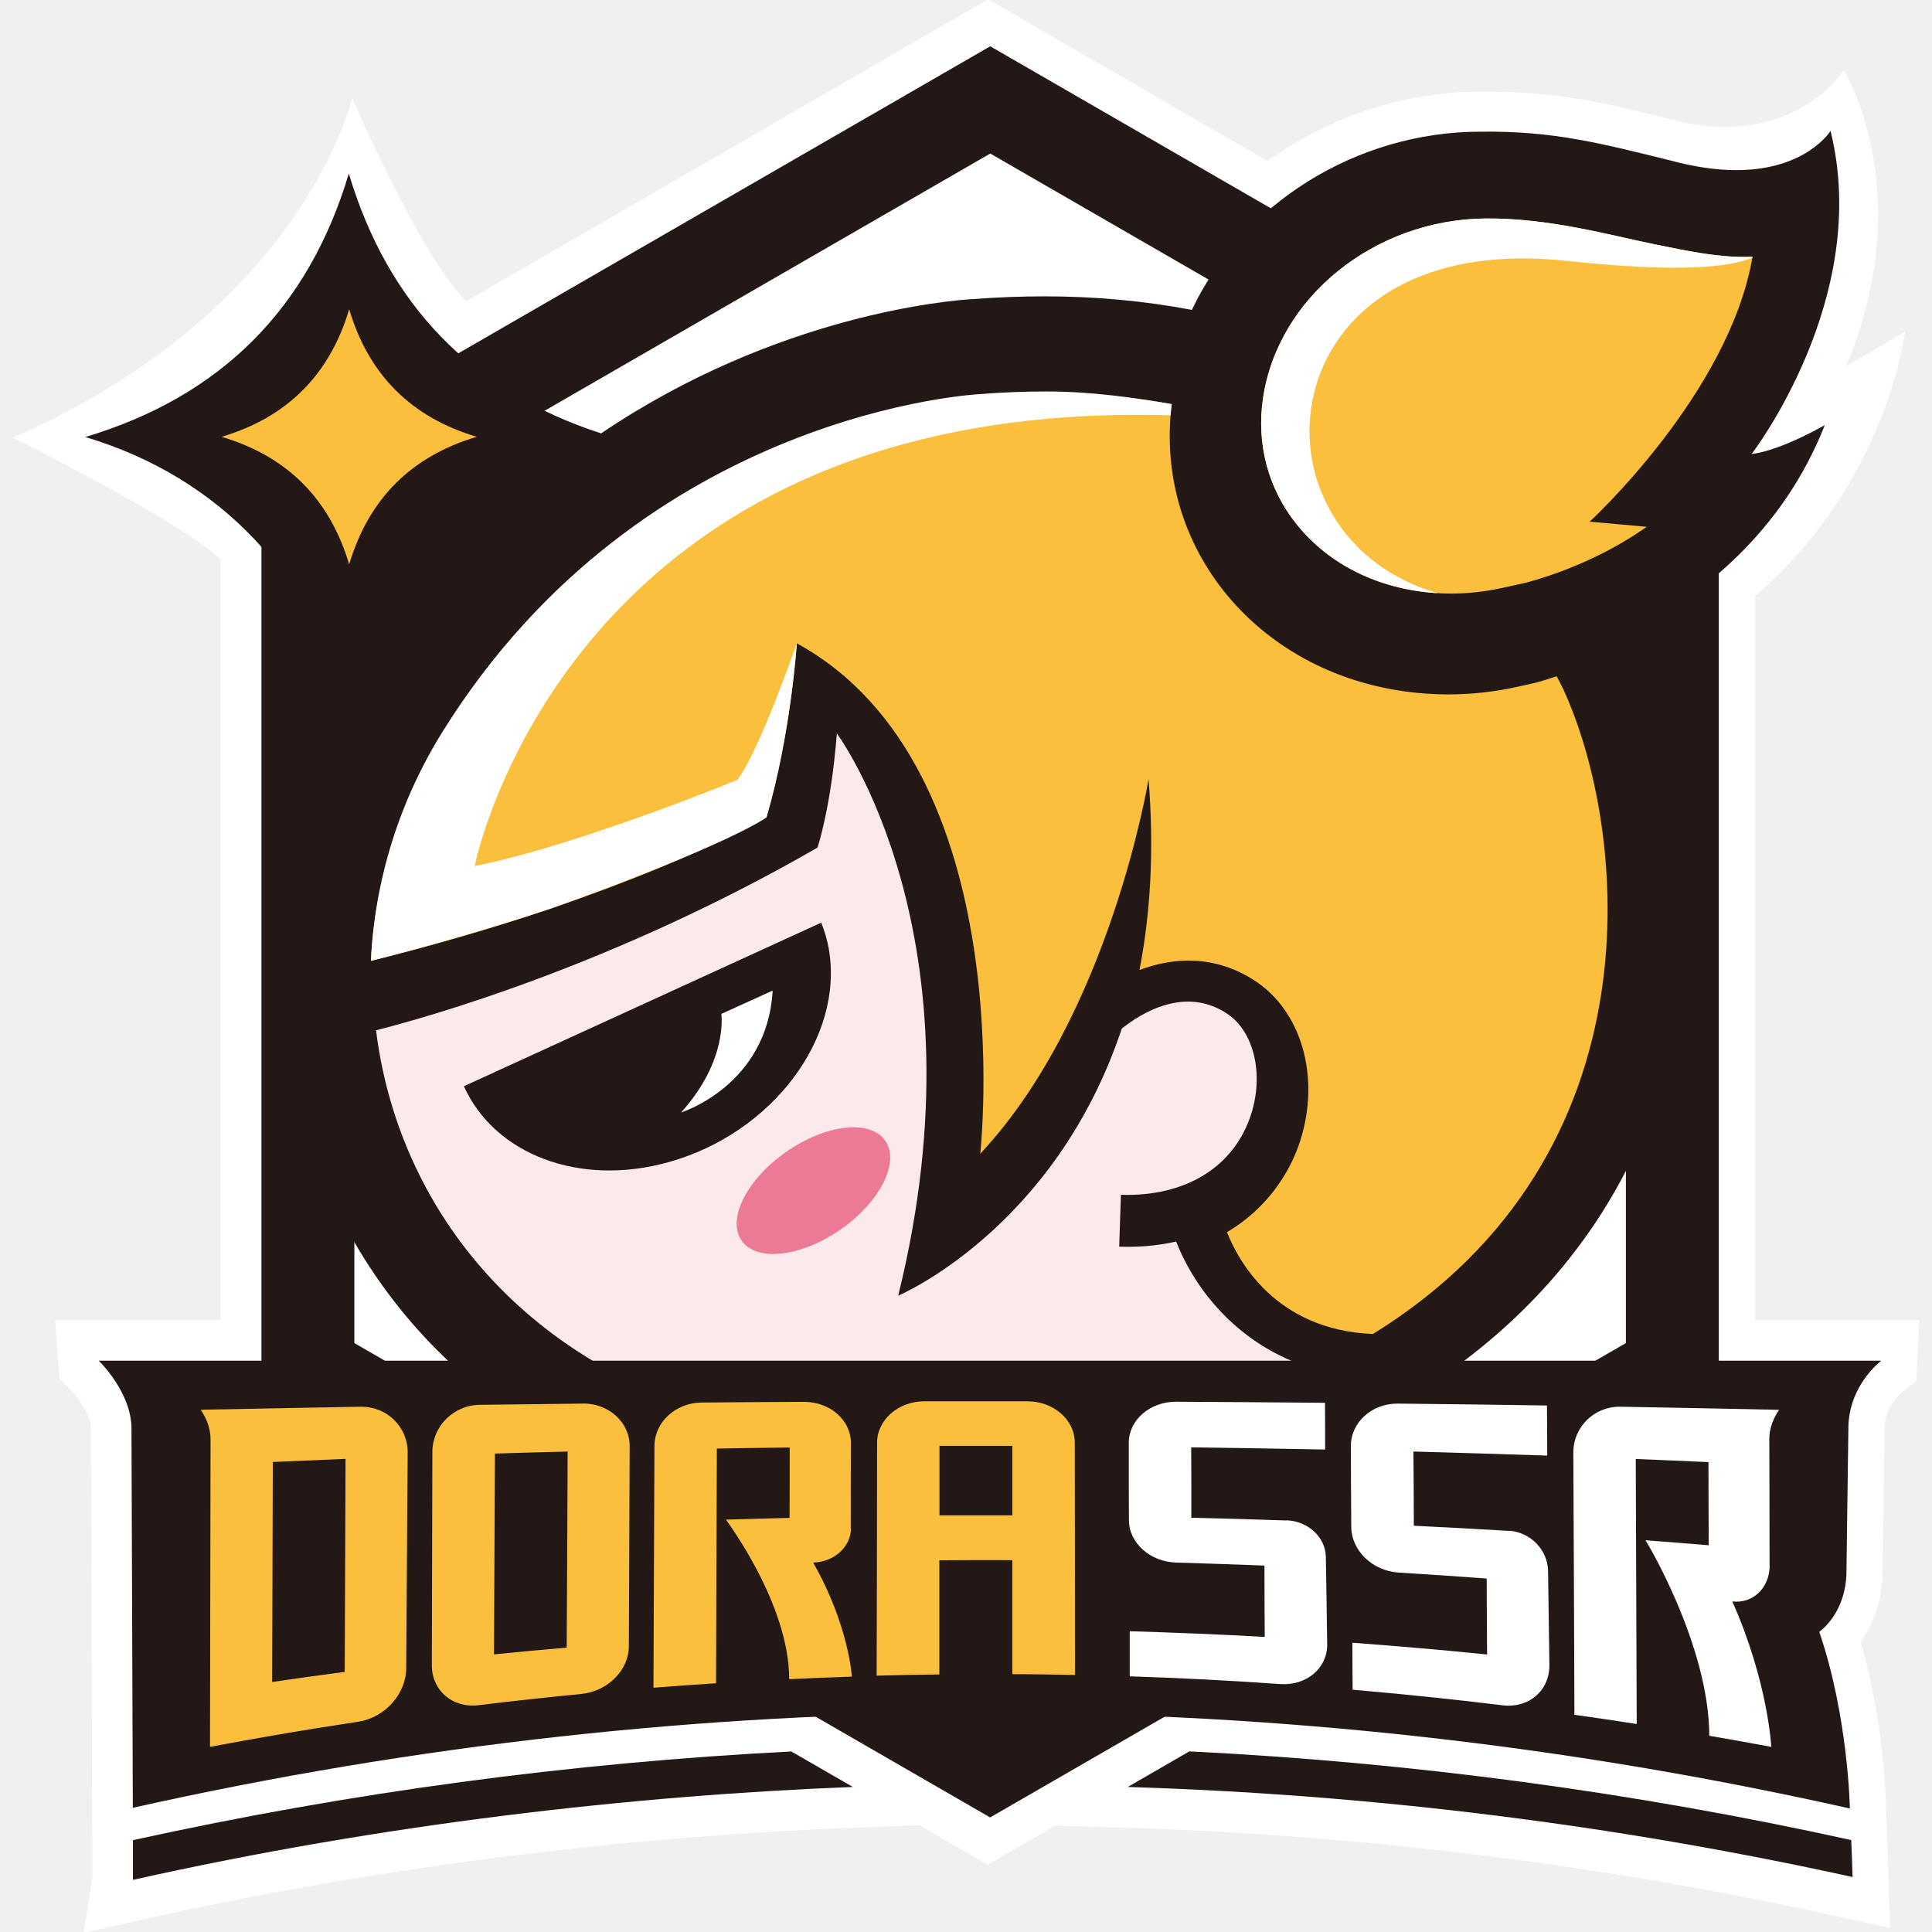
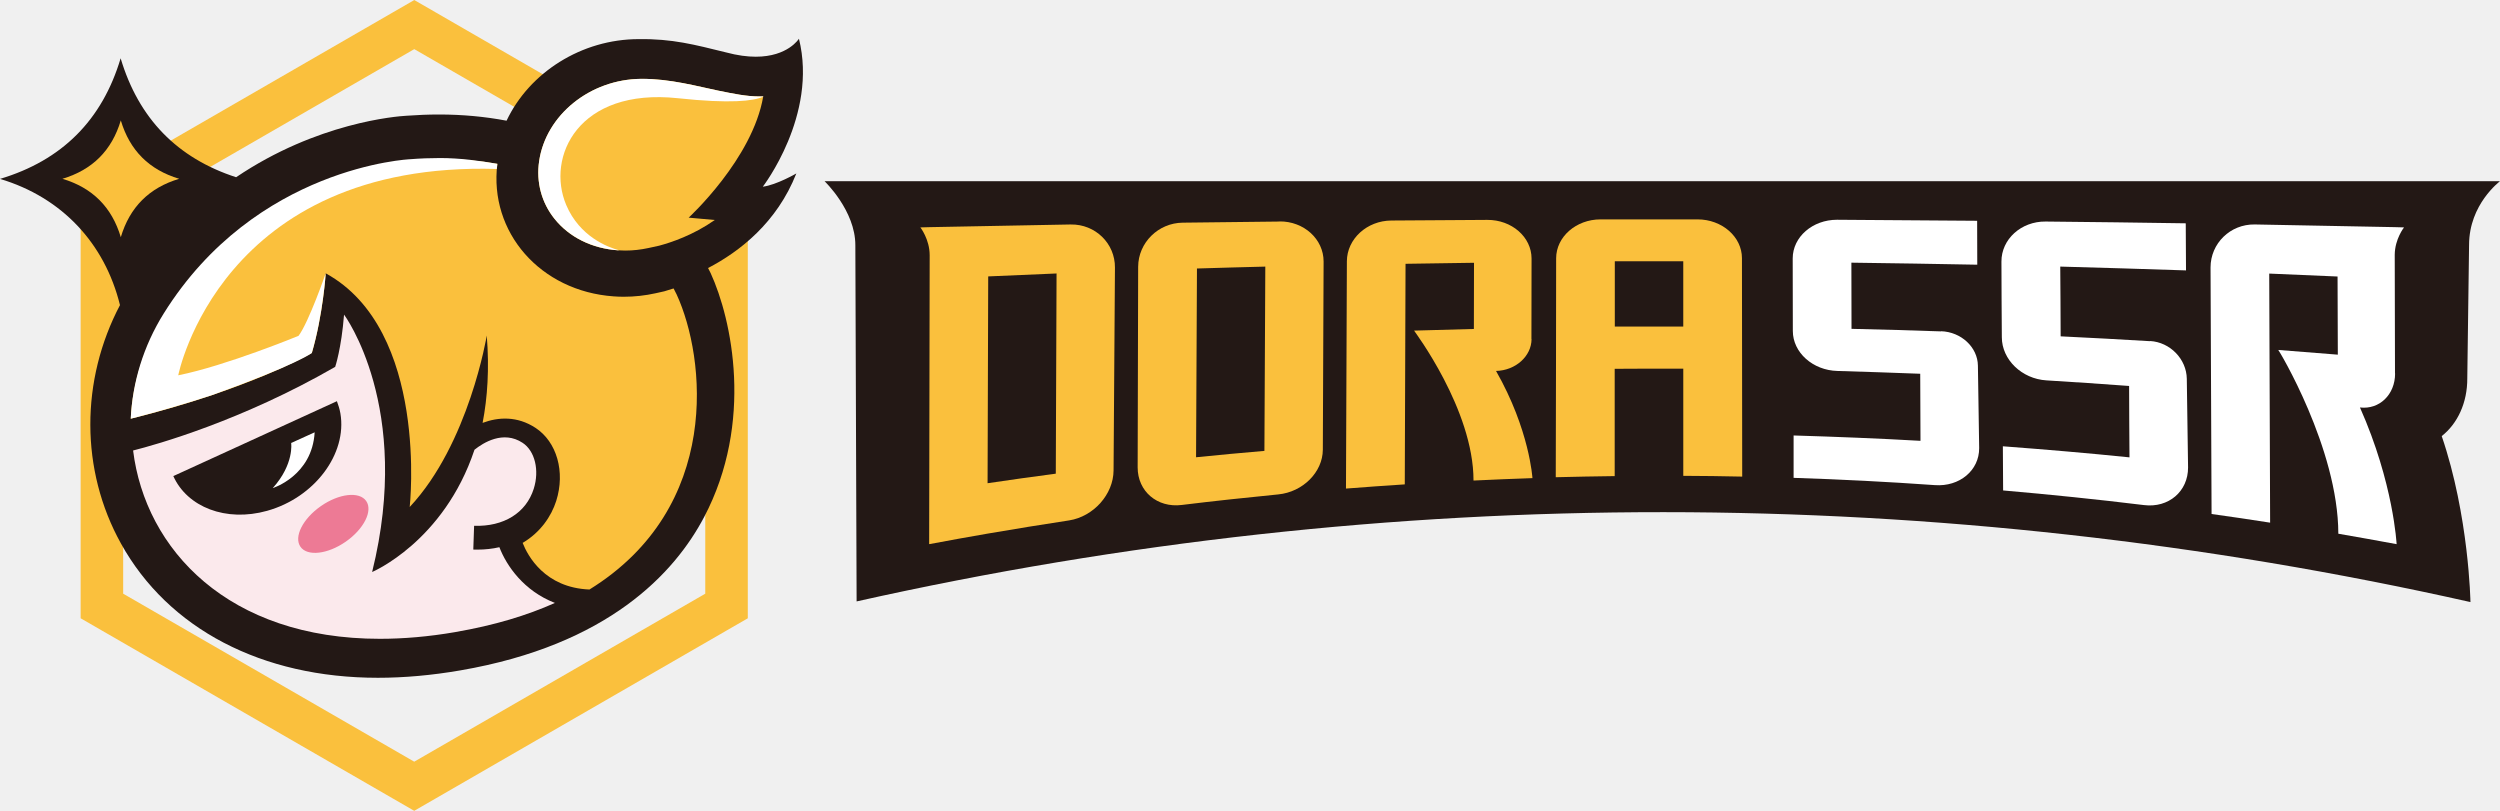
- <svg xmlns="http://www.w3.org/2000/svg" width="100%" height="100%" viewBox="0 0 1133 1133" version="1.1">
-   <path clip-rule="evenodd" fill="#ffffff" d="M1100.702,774.247 L1029.322,774.247 L1029.322,349.38 C1106.641,283.374 1117.172,194.572 1117.172,194.572 L1082.631,214.746 C1125.572,112.6 1081.292,41.113 1081.292,41.113 C1081.292,41.113 1053.641,85.753 986.307,71.615 L986.07,71.615 L985.832,71.456 L979.178,69.788 C942.818,60.813 914.062,53.744 872.948,53.744 L868.433,53.744 C823.676,53.744 779.79,68.12 743.35,94.49 L618.426,22.209 L591.255,6.483 L579.372,-0.427 L567.49,6.483 L540.318,22.209 L273.359,176.699 C245.633,148.82 206.579,57.476 206.579,57.476 C206.579,57.476 178.299,181.863 7.509,256.686 C7.509,256.686 106.451,305.694 129.343,328.172 L129.343,774.168 L32.382,774.168 L34.839,808.482 L41.175,814.916 C47.037,820.952 53.376,830.721 53.376,838.03 L53.376,838.427 C53.376,847.323 54.168,1098.562 54.168,1100.782 L49.176,1133.422 L83.16,1125.802 C216.164,1095.932 360.26,1077.352 499.918,1071.872 L539.368,1070.362 L540.24,1070.912 L567.41,1086.642 L579.293,1093.552 L591.175,1086.642 L618.347,1070.912 L618.823,1070.602 L658.985,1071.792 C799.753,1076.082 940.917,1093.712 1078.672,1124.052 L1108.381,1130.642 L1106.081,1060.193 C1106.081,1058.052 1105.131,1011.342 1091.192,962.893 C1099.432,951.296 1104.021,936.76 1104.021,921.112 C1104.021,921.112 1105.131,838.268 1105.131,837.711 C1105.131,825.242 1114.322,817.456 1115.351,816.583 L1123.751,809.831 L1125.491,774.089 L1100.621,774.089 L1100.702,774.247 Z" />
-   <path clip-rule="evenodd" fill="#231815" d="M78.052,1102.412 C224.492,1069.622 371.242,1052.943 500.121,1047.943 L464.072,1027.132 C334.712,1033.722 205.661,1051.032 77.972,1079.142 L77.972,1102.402 L78.052,1102.402 L78.052,1102.412 Z" />
-   <path clip-rule="evenodd" fill="#231815" d="M661.331,1047.952 C803.792,1052.323 945.941,1069.872 1086.422,1100.762 C1086.261,1094.162 1085.942,1086.552 1085.631,1079.082 C957.301,1050.812 827.542,1033.502 697.471,1027.073 L661.341,1047.962 L661.331,1047.952 Z" />
-   <path clip-rule="evenodd" fill="#231815" d="M580.651,89.997 L953.491,305.208 L953.491,787.638 L580.651,1002.852 L207.811,787.638 L207.811,305.288 L580.651,90.077 M580.651,27.188 L553.411,42.907 L180.571,258.118 L153.331,273.838 L153.331,819.158 L180.571,834.878 L553.411,1050.092 L580.651,1065.812 L607.891,1050.092 L980.732,834.878 L1007.971,819.158 L1007.971,273.838 L980.732,258.118 L607.891,42.828 L580.651,27.108 L580.651,27.188 Z" />
-   <path clip-rule="evenodd" fill="#231815" d="M1073.562,76.658 C1073.562,76.658 1059.501,99.768 1018.211,99.768 C1007.411,99.768 994.781,98.178 980.011,94.208 C939.672,84.277 911.321,76.658 868.281,77.217 C795.061,77.217 728.121,120.018 698.971,181.727 C671.331,176.488 642.431,173.787 612.411,173.787 C598.831,173.787 584.771,174.348 570.801,175.378 C558.091,176.087 456.292,184.037 352.501,254.157 C276.982,229.617 227.591,178.878 204.561,101.768 C180.891,181.087 129.352,232.548 50.021,256.288 C129.352,279.948 184.231,338.878 203.681,417.808 C203.681,417.808 203.761,417.808 203.841,417.728 C152.941,514.288 152.781,629.278 204.951,723.388 C265.542,832.737 385.532,895.398 534.111,895.398 C567.781,895.398 603.281,892.218 639.571,885.948 C829.441,853.307 914.261,761.107 951.982,689.557 C1016.072,567.898 987.401,435.918 960.401,377.068 C959.371,374.848 958.181,372.698 957.061,370.478 C997.561,349.358 1045.292,312.348 1070.141,249.298 C1070.141,249.298 1044.731,264.068 1027.182,266.288 C1027.182,266.288 1097.861,174.727 1073.481,76.727 L1073.562,76.648 L1073.562,76.658 Z" />
-   <path clip-rule="evenodd" fill="#fbe9ec" d="M633.542,836.788 C599.081,842.747 566.751,845.448 536.581,845.448 C342.501,845.448 236.242,731.098 220.521,604.198 C250.062,596.737 359.572,566.158 479.402,497.068 C479.402,497.068 487.342,473.798 490.762,430.128 C490.762,430.128 579.071,548.607 526.732,759.848 C526.732,759.848 618.531,721.177 657.841,603.247 C669.121,594.198 694.771,578.078 719.461,594.357 C735.261,604.677 741.301,629.538 733.751,653.278 C723.901,684.247 695.391,701.878 657.361,700.688 L656.331,731.098 C658.081,731.098 659.741,731.177 661.411,731.177 C671.651,731.177 681.021,730.068 689.761,728.078 C698.971,752.057 721.211,784.138 760.911,799.468 C725.251,815.427 683.172,828.218 633.691,836.708 L633.531,836.788 L633.542,836.788 Z" />
-   <path clip-rule="evenodd" fill="#fac03d" d="M916.961,404.628 C953.811,484.838 975.721,676.848 805.151,782.307 C747.891,780.008 726.061,739.107 719.542,722.588 C742.172,709.247 756.232,688.758 762.581,668.747 C774.331,631.588 763.371,593.148 735.982,575.198 C712.551,559.867 688.331,561.297 668.241,568.848 C674.511,536.448 676.982,499.438 673.561,456.958 C673.561,456.958 650.931,595.448 574.852,676.607 C574.852,676.607 599.982,449.918 467.282,377.258 C467.282,377.258 463.872,430.308 449.492,479.298 C449.492,479.298 369.682,525.987 217.531,563.478 C219.671,517.018 234.731,471.648 260.782,429.958 C378.632,241.118 576.361,232.217 576.361,232.217 C589.461,231.187 602.251,230.708 614.721,230.708 C640.371,230.708 664.431,233.007 687.141,236.977 C676.261,324.568 742.251,400.168 836.201,406.758 C840.491,407.078 844.781,407.238 849.061,407.238 C862.881,407.238 876.542,405.728 889.721,402.788 C902.901,399.848 898.771,401.118 912.911,396.598 C914.261,399.298 915.771,401.997 917.042,404.778 L916.961,404.618 L916.961,404.628 Z" />
-   <path clip-rule="evenodd" fill="#fac03d" d="M932.131,305.918 L965.721,308.938 C938.011,328.398 909.661,337.768 894.491,341.818 L880.672,344.838 C870.821,346.978 860.901,348.098 851.051,348.098 C847.951,348.098 844.861,348.018 841.761,347.778 C808.331,345.478 779.422,331.178 760.441,307.518 C743.681,286.708 736.701,260.508 740.672,233.588 C749.411,174.427 806.031,128.688 871.221,128.128 C908.621,127.807 944.121,137.897 970.801,143.378 C989.141,147.107 1006.221,150.688 1022.422,150.688 C1024.251,150.688 1025.991,150.688 1027.741,150.607 C1014.081,230.817 932.211,305.938 932.211,305.938 L932.131,305.938 L932.131,305.918 Z" />
-   <path clip-rule="evenodd" fill="#ffffff" d="M970.801,143.367 C944.121,137.967 908.621,127.807 871.221,128.117 C805.941,128.677 749.321,174.417 740.672,233.577 C736.701,260.418 743.771,286.708 760.441,307.508 C779.422,331.098 808.331,345.388 841.761,347.768 L843.111,347.768 C828.741,343.878 792.602,330.378 775.371,289.717 C749.321,228.257 790.701,139.307 918.471,152.967 C985.811,160.197 1015.192,156.537 1027.661,151.057 C1027.661,150.897 1027.661,150.738 1027.741,150.577 C1025.991,150.577 1024.251,150.658 1022.422,150.658 C1006.221,150.658 989.151,147.087 970.801,143.348 L970.801,143.367 Z" />
-   <path clip-rule="evenodd" fill="#ed7a95" d="M519.141,668.948 C527.911,681.538 516.161,704.878 492.902,721.057 C469.642,737.237 443.682,740.138 434.911,727.547 C426.142,714.948 437.892,691.617 461.152,675.427 C484.411,659.237 510.371,656.348 519.141,668.948 Z" />
-   <path clip-rule="evenodd" fill="#231815" d="M486.072,556.628 C494.962,608.568 452.962,664.468 392.282,681.468 C339.392,696.318 289.842,676.628 272.052,636.997 L481.622,541.068 C483.532,545.987 485.112,551.158 486.072,556.557 L486.072,556.638 L486.072,556.628 Z" />
-   <path clip-rule="evenodd" fill="#ffffff" d="M423.022,594.588 C423.022,594.588 427.152,621.588 399.432,652.398 C399.432,652.398 449.941,636.677 453.112,580.927 L423.012,594.588 L423.022,594.588 Z" />
-   <path clip-rule="evenodd" fill="#fac03d" d="M204.77,330.972 C193.329,292.532 168.399,267.602 129.959,256.161 C168.399,244.722 193.329,219.792 204.77,181.352 C216.209,219.792 241.139,244.722 279.579,256.161 C241.139,267.602 216.209,292.532 204.77,330.972 Z" />
-   <path clip-rule="evenodd" fill="#ffffff" d="M467.282,377.268 C467.282,377.268 445.682,439.688 432.501,457.318 C432.501,457.318 339.672,495.598 278.362,507.908 C278.362,507.908 332.292,233.097 686.461,243.577 C686.621,241.037 686.821,239.537 687.141,236.997 C664.431,233.028 639.292,229.567 613.641,229.567 C601.172,229.567 588.471,230.048 575.281,231.077 C575.281,231.077 377.542,239.967 259.702,428.818 C233.651,470.588 219.681,517.047 217.531,563.497 C222.291,562.307 269.682,550.458 323.062,532.818 C430.492,494.208 449.492,479.328 449.492,479.328 C463.862,430.328 467.282,377.288 467.282,377.288" />
-   <path clip-rule="evenodd" fill="#231815" d="M1066.971,956.938 C1076.741,949.237 1082.932,936.208 1082.851,920.968 C1082.851,920.968 1083.961,838.857 1083.961,837.747 C1083.961,812.258 1103.261,798.038 1103.261,797.958 L57.882,797.958 C57.882,797.958 77.182,816.378 77.102,837.978 C77.102,837.978 77.892,1060.252 77.892,1060.162 C410.312,985.763 752.491,985.913 1084.831,1060.573 C1084.831,1060.573 1083.961,1006.883 1066.881,956.938 L1066.971,956.938 Z" />
-   <path clip-rule="evenodd" fill="#fac03d" d="M211.541,824.958 C185.021,825.438 158.411,825.908 131.891,826.468 C129.111,826.468 126.252,826.547 123.472,826.628 C121.562,826.628 119.582,826.708 117.672,826.788 C117.672,826.788 123.472,834.177 123.472,844.177 L123.472,844.578 C123.392,904.538 123.231,964.487 123.151,1024.372 L123.472,1024.372 C135.462,1022.143 147.451,1019.913 159.521,1017.862 C176.511,1014.913 193.511,1012.212 210.501,1009.602 C225.671,1007.212 238.141,993.393 238.212,978.383 C238.531,936.218 238.771,893.978 239.081,851.807 C239.161,836.797 226.852,824.728 211.521,824.968 L211.541,824.958 Z" />
-   <path clip-rule="evenodd" fill="#231815" d="M202.091,980.453 C187.882,982.362 173.742,984.263 159.602,986.403 C159.761,943.367 159.841,900.408 160.001,857.367 C174.212,856.728 188.431,856.177 202.641,855.538 C202.481,897.148 202.321,938.758 202.161,980.383 L202.081,980.463 L202.091,980.453 Z" />
-   <path clip-rule="evenodd" fill="#fac03d" d="M341.862,823.128 C321.691,823.367 301.522,823.607 281.352,823.838 C266.102,823.997 253.641,836.307 253.562,851.318 C253.481,893.088 253.321,934.857 253.242,976.543 C253.242,991.482 265.471,1001.883 280.721,999.972 C300.812,997.513 320.902,995.372 340.992,993.383 C356.322,991.883 368.702,979.492 368.782,965.518 L369.262,848.068 C369.262,834.088 356.952,822.898 341.702,823.057 L341.862,823.138 L341.862,823.128 Z" />
-   <path clip-rule="evenodd" fill="#231815" d="M332.332,966.228 C318.122,967.418 303.902,968.768 289.691,970.198 C289.852,930.968 290.092,891.658 290.251,852.427 C304.462,852.028 318.682,851.557 332.892,851.237 C332.732,889.598 332.572,927.867 332.332,966.228 Z" />
-   <path clip-rule="evenodd" fill="#fac03d" d="M602.571,821.778 L542.061,821.778 C526.811,821.778 514.352,832.658 514.352,846.078 C514.352,891.578 514.191,937.168 514.111,982.663 C526.341,982.353 538.571,982.112 550.881,981.963 L550.881,915.018 C565.172,914.938 579.391,914.857 593.681,914.938 L593.681,981.793 C605.911,981.793 618.221,982.033 630.451,982.273 C630.451,936.857 630.371,891.427 630.292,846.008 C630.292,832.668 617.901,821.788 602.581,821.788 L602.571,821.778 Z" />
-   <path clip-rule="evenodd" fill="#231815" d="M550.951,847.908 L593.672,847.908 L593.672,888.648 L550.951,888.648 L550.951,847.908 Z" />
-   <path clip-rule="evenodd" fill="#ffffff" d="M754.561,891.668 C735.901,891.028 717.321,890.478 698.651,890.078 C698.651,876.338 698.651,862.518 698.571,848.788 C724.781,849.107 750.901,849.578 777.111,850.057 C777.111,840.927 777.111,831.797 777.031,822.658 C747.891,822.418 718.741,822.177 689.602,822.018 C674.352,822.018 661.961,832.737 661.961,846.158 C661.961,861.247 661.961,876.338 662.042,891.418 C662.042,904.838 674.511,915.958 689.831,916.357 C707.061,916.838 724.292,917.468 741.531,918.107 C741.531,932.088 741.611,945.978 741.691,959.958 C715.331,958.448 688.881,957.418 662.521,956.617 L662.521,983.062 C691.901,984.013 721.361,985.513 750.672,987.593 C766.001,988.703 778.381,978.463 778.311,964.478 C778.071,947.328 777.831,930.168 777.521,913.018 C777.361,901.578 767.121,891.978 754.491,891.578 L754.571,891.658 L754.561,891.668 Z" />
-   <path clip-rule="evenodd" fill="#ffffff" d="M884.961,897.778 C866.381,896.668 847.721,895.638 829.131,894.758 C829.131,880.228 828.971,865.768 828.891,851.237 C855.102,851.948 881.221,852.747 907.352,853.617 C907.352,843.848 907.271,834.008 907.191,824.237 C878.051,823.758 848.901,823.448 819.761,823.128 C804.511,822.968 792.121,834.168 792.201,848.138 C792.201,863.857 792.361,879.588 792.441,895.307 C792.441,909.288 804.911,921.278 820.232,922.228 C837.461,923.258 854.621,924.448 871.852,925.718 C871.852,940.568 872.011,955.418 872.091,970.268 C845.801,967.568 819.441,965.348 793.081,963.357 C793.081,972.568 793.161,981.703 793.241,990.913 C822.621,993.463 851.931,996.482 881.151,1000.053 C896.401,1001.952 908.711,991.543 908.631,976.533 C908.391,958.117 908.071,939.688 907.841,921.268 C907.681,908.958 897.441,898.398 884.891,897.677 L884.971,897.758 L884.961,897.778 Z" />
-   <path clip-rule="evenodd" fill="#fac03d" d="M498.931,896.427 C498.931,879.668 498.931,862.997 499.012,846.237 C499.012,832.818 486.702,822.018 471.372,822.098 C451.441,822.177 431.512,822.338 411.572,822.497 C396.322,822.578 383.862,833.938 383.782,847.908 C383.622,895.158 383.382,942.487 383.221,989.742 C395.452,988.783 407.682,987.903 419.911,987.122 C420.072,941.218 420.232,895.398 420.392,849.497 C434.602,849.258 448.822,849.018 463.112,848.857 C463.112,862.598 463.112,876.418 463.032,890.148 C450.562,890.468 438.172,890.788 425.712,891.177 C425.712,891.338 462.872,940.418 462.802,984.732 C475.032,984.163 487.262,983.622 499.572,983.223 C499.572,983.223 497.822,953.117 476.862,916.357 C489.092,916.038 498.941,907.148 499.022,896.508 L498.941,896.427 L498.931,896.427 Z" />
-   <path clip-rule="evenodd" fill="#ffffff" d="M1037.741,917.948 C1037.741,893.247 1037.661,868.557 1037.581,843.857 C1037.661,834.008 1043.381,826.788 1043.381,826.788 C1041.471,826.788 1039.491,826.708 1037.581,826.628 C1034.802,826.628 1031.942,826.547 1029.161,826.468 C1002.871,825.908 976.591,825.438 950.221,824.958 C934.971,824.718 922.661,836.788 922.661,851.797 C922.901,903.098 923.141,954.318 923.301,1005.622 C935.451,1007.293 947.602,1009.112 959.831,1011.023 C959.672,959.237 959.431,907.468 959.271,855.607 C973.482,856.168 987.701,856.797 1001.911,857.438 C1001.911,873.718 1001.991,889.997 1002.071,906.198 C989.681,905.168 977.292,904.208 964.911,903.258 C964.911,902.778 1002.311,964.568 1002.391,1017.923 C1014.542,1019.982 1026.611,1022.212 1038.761,1024.432 C1038.761,1024.602 1036.932,986.482 1015.891,939.148 C1028.042,940.578 1037.812,931.128 1037.812,917.948 L1037.731,917.948 L1037.741,917.948 Z" />
+ <svg xmlns="http://www.w3.org/2000/svg" id="_图层_1" data-name="图层 1" viewBox="0 0 1919.63 622.59">
+   <path d="M318.06,37.7l223.48,129V455.86l-223.48,129L94.58,455.86V166.74L318.06,37.74M318.06,.05l-16.33,9.42L78.25,138.47l-16.33,9.42V474.75l16.33,9.42,223.48,129,16.33,9.42,16.33-9.42,223.48-129,16.33-9.42V147.89l-16.33-9.42L334.38,9.42,318.06,0V.05Z" style="fill: #fac03d;" />
+   <path d="M613.5,29.7s-8.43,13.85-33.18,13.85c-6.47,0-14.04-.95-22.9-3.33-24.18-5.95-41.17-10.52-66.97-10.18-43.89,0-84.01,25.65-101.48,62.64-16.57-3.14-33.89-4.76-51.88-4.76-8.14,0-16.57,.34-24.94,.95-7.62,.42-68.64,5.19-130.85,47.22-45.27-14.71-74.87-45.12-88.67-91.34C78.44,92.29,47.55,123.14,0,137.37c47.55,14.18,80.44,49.5,92.1,96.81,0,0,.05,0,.1-.05-30.51,57.88-30.61,126.8,.67,183.21,36.32,65.54,108.24,103.1,197.3,103.1,20.18,0,41.46-1.91,63.21-5.66,113.81-19.56,164.65-74.83,187.26-117.72,38.41-72.92,21.23-152.03,5.05-187.3-.62-1.33-1.33-2.62-2-3.95,24.28-12.66,52.88-34.84,67.78-72.63,0,0-15.23,8.85-25.75,10.18,0,0,42.37-54.88,27.75-113.62l.05-.05h0Z" style="fill: #231815;" />
+   <path d="M349.76,485.32c-20.66,3.57-40.03,5.19-58.12,5.19-116.33,0-180.02-68.54-189.44-144.6,17.71-4.47,83.35-22.8,155.17-64.21,0,0,4.76-13.95,6.81-40.12,0,0,52.93,71.02,21.56,197.63,0,0,55.02-23.18,78.59-93.87,6.76-5.42,22.14-15.09,36.93-5.33,9.47,6.19,13.09,21.09,8.57,35.32-5.9,18.56-22.99,29.13-45.79,28.42l-.62,18.23c1.05,0,2.04,.05,3.04,.05,6.14,0,11.75-.66,16.99-1.86,5.52,14.37,18.85,33.6,42.65,42.79-21.37,9.57-46.6,17.23-76.25,22.32l-.1,.05h0Z" style="fill: #fbe9ec;" />
+   <path d="M519.64,226.28c22.09,48.08,35.22,163.17-67.02,226.38-34.32-1.38-47.41-25.89-51.31-35.8,13.56-8,21.99-20.28,25.8-32.27,7.04-22.27,.47-45.31-15.94-56.07-14.04-9.19-28.56-8.33-40.6-3.81,3.76-19.42,5.24-41.6,3.19-67.07,0,0-13.56,83.01-59.17,131.66,0,0,15.06-135.88-64.48-179.43,0,0-2.04,31.8-10.66,61.16,0,0-47.84,27.99-139.04,50.46,1.28-27.85,10.31-55.04,25.92-80.03,70.64-113.19,189.16-118.52,189.16-118.52,7.85-.62,15.52-.9,22.99-.9,15.37,0,29.8,1.38,43.41,3.76-6.52,52.5,33.03,97.82,89.35,101.77,2.57,.19,5.14,.29,7.71,.29,8.28,0,16.47-.91,24.37-2.67,7.9-1.76,5.42-1,13.9-3.71,.81,1.62,1.71,3.24,2.48,4.9l-.05-.1h0Z" style="fill: #fac03d;" />
+   <path d="M528.73,167.12l20.13,1.81c-16.61,11.66-33.6,17.28-42.69,19.71l-8.28,1.81c-5.9,1.28-11.85,1.95-17.75,1.95-1.86,0-3.71-.05-5.57-.19-20.04-1.38-37.37-9.95-48.74-24.13-10.05-12.47-14.23-28.18-11.85-44.31,5.24-35.46,39.18-62.88,78.25-63.21,22.42-.19,43.7,5.86,59.69,9.14,10.99,2.24,21.23,4.38,30.94,4.38,1.1,0,2.14,0,3.19-.05-8.19,48.08-57.26,93.1-57.26,93.1h-.05Z" style="fill: #fac03d;" />
+   <path d="M551.91,69.68c-15.99-3.24-37.27-9.33-59.69-9.14-39.13,.34-73.07,27.75-78.25,63.21-2.38,16.09,1.86,31.85,11.85,44.31,11.38,14.14,28.7,22.71,48.74,24.13h.81c-8.61-2.33-30.27-10.42-40.6-34.8-15.61-36.84,9.19-90.15,85.77-81.97,40.36,4.33,57.97,2.14,65.45-1.14,0-.1,0-.19,.05-.29-1.05,0-2.09,.05-3.19,.05-9.71,0-19.94-2.14-30.94-4.38h0Z" style="fill: #fff;" />
+   <path d="M281.19,384.71c5.26,7.55-1.79,21.54-15.73,31.23-13.94,9.7-29.5,11.44-34.76,3.89-5.26-7.55,1.79-21.54,15.73-31.24,13.94-9.7,29.5-11.44,34.76-3.88Z" style="fill: #ed7a95;" />
+   <path d="M261.37,317.39c5.33,31.13-19.85,64.64-56.22,74.83-31.7,8.9-61.4-2.9-72.07-26.66l125.61-57.5c1.14,2.95,2.09,6.05,2.67,9.28v.05h0Z" style="fill: #231815;" />
+   <path d="M223.57,340.14s2.48,16.18-14.14,34.65c0,0,30.27-9.42,32.18-42.84l-18.04,8.19h0Z" style="fill: #fff;" />
+   <path d="M92.76,182.13c-6.86-23.04-21.8-37.98-44.84-44.84,23.04-6.86,37.98-21.8,44.84-44.84,6.86,23.04,21.8,37.98,44.84,44.84-23.04,6.86-37.98,21.8-44.84,44.84Z" style="fill: #fac03d;" />
+   <path d="M250.1,209.88s-12.95,37.41-20.85,47.98c0,0-55.64,22.94-92.39,30.32,0,0,32.33-164.72,244.61-158.44,.1-1.52,.22-2.42,.41-3.94-13.61-2.38-28.68-4.45-44.06-4.45-7.47,0-15.09,.29-22.99,.91,0,0-118.52,5.33-189.16,118.52-15.61,25.04-23.99,52.88-25.28,80.73,2.85-.71,31.26-7.82,63.25-18.39,64.39-23.14,75.78-32.06,75.78-32.06,8.61-29.37,10.66-61.16,10.66-61.16" style="fill: #fff;" />
+   <path d="M1874.97,334.78c12.02-9.48,19.64-25.51,19.54-44.27,0,0,1.37-101.05,1.37-102.42,0-31.37,23.75-48.87,23.75-48.97H633.13s23.75,22.67,23.65,49.25c0,0,.97,273.54,.97,273.43,409.09-91.56,830.2-91.37,1239.19,.5,0,0-1.07-66.07-22.09-127.54h.11Z" style="fill: #231815;" />
+   <path d="M822.23,172.36c-32.64,.59-65.38,1.17-98.02,1.86-3.42,0-6.94,.1-10.36,.2-2.35,0-4.79,.1-7.14,.2,0,0,7.14,9.09,7.14,21.4v.49c-.1,73.79-.3,147.57-.4,221.26h.4c14.76-2.74,29.51-5.49,44.36-8.01,20.91-3.63,41.83-6.95,62.74-10.17,18.67-2.94,34.02-19.95,34.1-38.42,.39-51.89,.69-103.87,1.07-155.77,.1-18.47-15.05-33.32-33.92-33.03h.02Z" style="fill: #fac03d;" />
+   <path d="M810.6,363.72c-17.49,2.35-34.89,4.69-52.29,7.32,.2-52.96,.29-105.83,.49-158.8,17.49-.79,34.99-1.46,52.48-2.25-.2,51.21-.39,102.42-.59,153.64l-.1,.1h.01Z" style="fill: #231815;" />
+   <path d="M982.61,170.11c-24.82,.29-49.64,.59-74.47,.87-18.77,.2-34.1,15.35-34.2,33.82-.1,51.4-.3,102.81-.39,154.11,0,18.38,15.05,31.18,33.82,28.83,24.73-3.03,49.45-5.66,74.17-8.11,18.87-1.85,34.1-17.1,34.2-34.29l.59-144.54c0-17.2-15.15-30.98-33.92-30.78l.2,.1h0Z" style="fill: #fac03d;" />
+   <path d="M970.88,346.22c-17.49,1.46-34.99,3.13-52.48,4.89,.2-48.28,.49-96.66,.69-144.94,17.49-.49,34.99-1.07,52.48-1.46-.2,47.21-.39,94.31-.69,141.51Z" style="fill: #231815;" />
+   <path d="M1303.46,168.45h-74.47c-18.77,0-34.1,13.39-34.1,29.9,0,55.99-.2,112.1-.3,168.09,15.05-.38,30.1-.68,45.25-.86v-82.39c17.59-.1,35.09-.2,52.67-.1v82.28c15.05,0,30.2,.3,45.25,.59,0-55.89-.1-111.8-.2-167.7,0-16.42-15.25-29.81-34.1-29.81h-.01Z" style="fill: #fac03d;" />
+   <rect x="1239.93" y="200.61" width="52.57" height="50.14" style="fill: #231815;" />
+   <path d="M1490.5,254.46c-22.96-.79-45.83-1.46-68.81-1.96,0-16.91,0-33.92-.1-50.81,32.26,.39,64.4,.97,96.66,1.56,0-11.24,0-22.47-.1-33.72-35.86-.3-71.73-.59-107.6-.79-18.77,0-34.02,13.19-34.02,29.71,0,18.57,0,37.14,.1,55.7,0,16.52,15.35,30.2,34.2,30.69,21.2,.59,42.41,1.37,63.62,2.15,0,17.21,.1,34.3,.2,51.5-32.44-1.86-64.99-3.13-97.43-4.11v32.54c36.16,1.17,72.41,3.02,108.48,5.58,18.86,1.37,34.1-11.24,34.01-28.45-.3-21.11-.59-42.22-.97-63.33-.2-14.08-12.8-25.89-28.34-26.39l.1,.1h-.01Z" style="fill: #fff;" />
+   <path d="M1650.98,261.98c-22.87-1.37-45.83-2.63-68.71-3.72,0-17.88-.2-35.68-.3-53.56,32.26,.87,64.4,1.86,96.56,2.93,0-12.02-.1-24.13-.2-36.16-35.86-.59-71.73-.97-107.6-1.36-18.77-.2-34.02,13.59-33.92,30.78,0,19.34,.2,38.7,.3,58.05,0,17.21,15.35,31.96,34.2,33.13,21.2,1.27,42.32,2.73,63.53,4.29,0,18.28,.2,36.55,.29,54.83-32.35-3.32-64.79-6.05-97.23-8.51,0,11.34,.1,22.58,.2,33.91,36.16,3.14,72.23,6.85,108.19,11.24,18.77,2.34,33.92-10.47,33.82-28.94-.3-22.66-.69-45.34-.97-68.01-.2-15.15-12.8-28.15-28.24-29.03l.1,.1v.02Z" style="fill: #fff;" />
+   <path d="M1175.91,260.32c0-20.62,0-41.14,.1-61.77,0-16.51-15.15-29.81-34.02-29.71-24.53,.1-49.05,.3-73.59,.49-18.77,.1-34.1,14.08-34.2,31.27-.2,58.15-.49,116.39-.69,174.55,15.05-1.18,30.1-2.26,45.15-3.22,.2-56.49,.4-112.88,.59-169.37,17.49-.29,34.99-.59,52.57-.79,0,16.91,0,33.92-.1,50.82-15.35,.39-30.59,.79-45.93,1.27,0,.2,45.73,60.6,45.65,115.13,15.05-.7,30.1-1.37,45.25-1.86,0,0-2.15-37.05-27.95-82.29,15.05-.39,27.17-11.33,27.27-24.43l-.1-.1h-.01Z" style="fill: #fac03d;" />
+   <path d="M1839,286.8c0-30.4-.1-60.78-.2-91.18,.1-12.12,7.14-21.01,7.14-21.01-2.35,0-4.79-.1-7.14-.2-3.42,0-6.94-.1-10.36-.2-32.35-.69-64.69-1.27-97.15-1.86-18.77-.3-33.92,14.56-33.92,33.03,.3,63.13,.59,126.17,.79,189.3,14.95,2.06,29.91,4.29,44.96,6.65-.2-63.73-.49-127.44-.69-191.26,17.49,.69,34.99,1.46,52.47,2.25,0,20.04,.1,40.07,.2,60.01-15.25-1.27-30.49-2.45-45.73-3.62,0-.59,46.03,75.45,46.12,141.11,14.95,2.54,29.81,5.28,44.76,8.01,0,.21-2.25-46.7-28.15-104.95,14.95,1.76,26.98-9.87,26.98-26.09h-.09Z" style="fill: #fff;" />
</svg>
